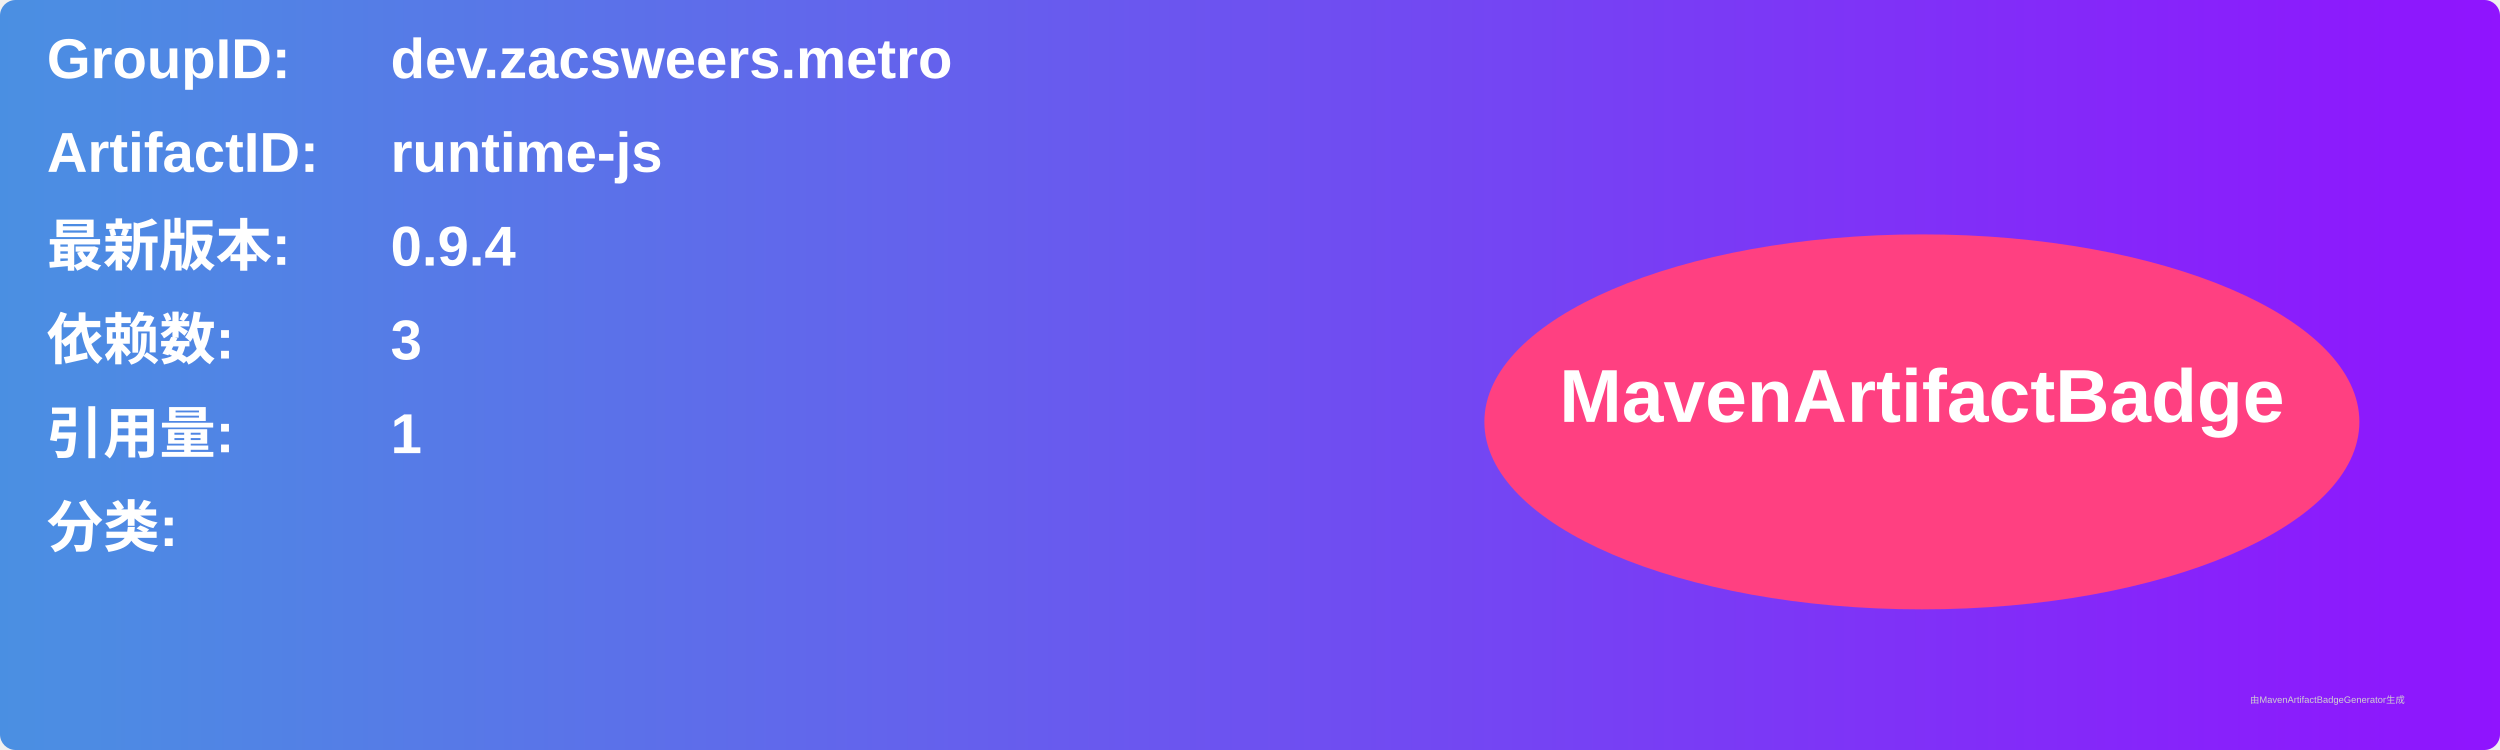
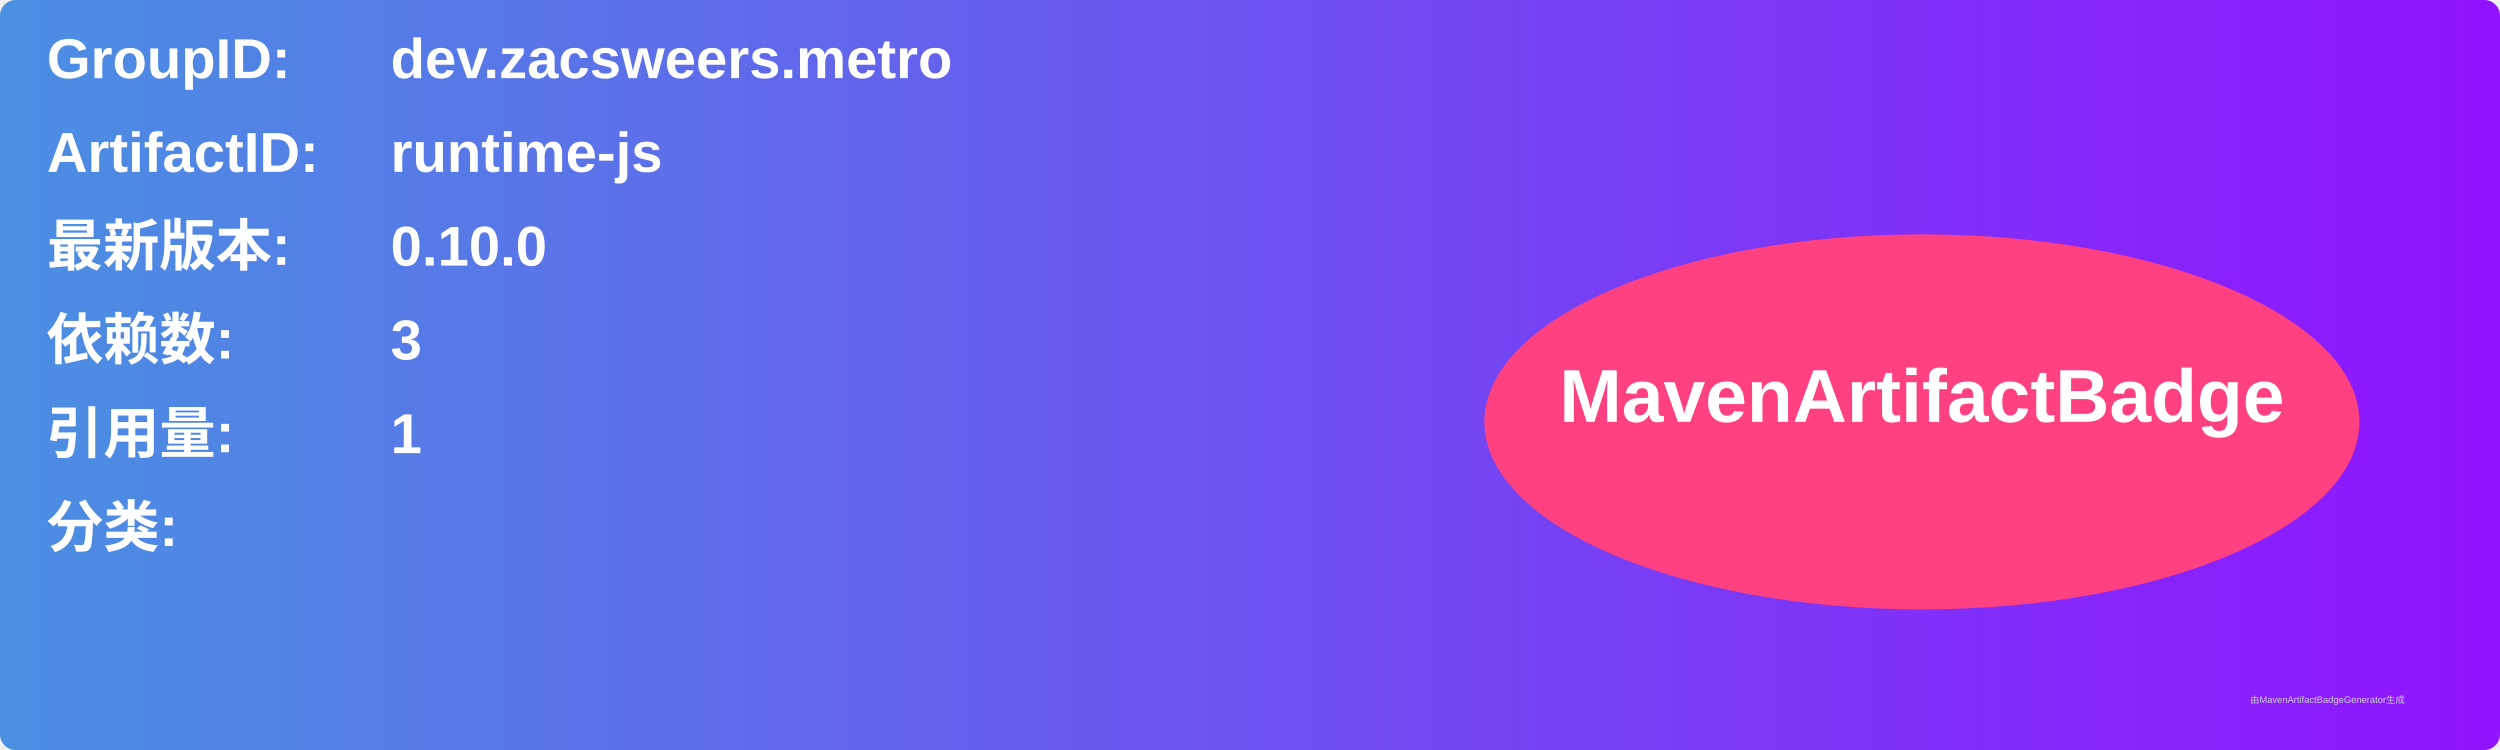
<svg xmlns="http://www.w3.org/2000/svg" width="800" height="240" viewBox="0 0 800 240">
  <linearGradient id="grad" x1="0%" y1="0%" x2="100%" y2="0%">
    <stop offset="0%" stop-color="#4a90e2" />
    <stop offset="100%" stop-color="#9013fe" />
  </linearGradient>
  <rect width="100%" height="100%" rx="5" ry="5" fill="url(#grad)" />
  <g transform="translate(15, 15)">
    <text x="0" y="10" font-family="Arial" font-size="18" fill="white" font-weight="bold" width="260">GroupID:</text>
    <text x="110" y="10" font-family="Arial" font-size="18" fill="white" font-weight="bold" width="460">dev.zacsweers.metro</text>
    <text x="0" y="40" font-family="Arial" font-size="18" fill="white" font-weight="bold" width="260">ArtifactID:</text>
    <text x="110" y="40" font-family="Arial" font-size="18" fill="white" font-weight="bold" width="460">runtime-js</text>
    <text x="0" y="70" font-family="Arial" font-size="18" fill="white" font-weight="bold">最新版本:</text>
    <text x="110" y="70" font-family="Arial" font-size="18" fill="white" font-weight="bold">
-       <tspan font-weight="bold">0.9.4</tspan>
+       <tspan font-weight="bold">0.10.0</tspan>
    </text>
    <text x="0" y="100" font-family="Arial" font-size="18" fill="white" font-weight="bold">依赖数: </text>
    <text x="110" y="100" font-family="Arial" font-size="18" fill="white">
      <tspan font-weight="bold">3</tspan>
    </text>
    <text x="0" y="130" font-family="Arial" font-size="18" fill="white" font-weight="bold">引用量: </text>
    <text x="110" y="130" font-family="Arial" font-size="18" fill="white">
      <tspan font-weight="bold">1</tspan>
    </text>
    <text x="0" y="160" font-family="Arial" font-size="18" fill="white" font-weight="bold">分类:</text>
    <text x="10" y="190" font-family="Arial" font-size="10" fill="white">
      <tspan font-weight="bold" />
    </text>
    <ellipse cx="600" cy="120" rx="140" ry="60" fill="#ff4081" />
    <text x="600" y="120" text-anchor="middle" font-family="Arial" font-size="24" fill="white" font-weight="bold">MavenArtifactBadge</text>
  </g>
  <text x="720" y="225" font-family="Arial" font-size="3" fill="#d0d0d0">由MavenArtifactBadgeGenerator生成</text>
</svg>
